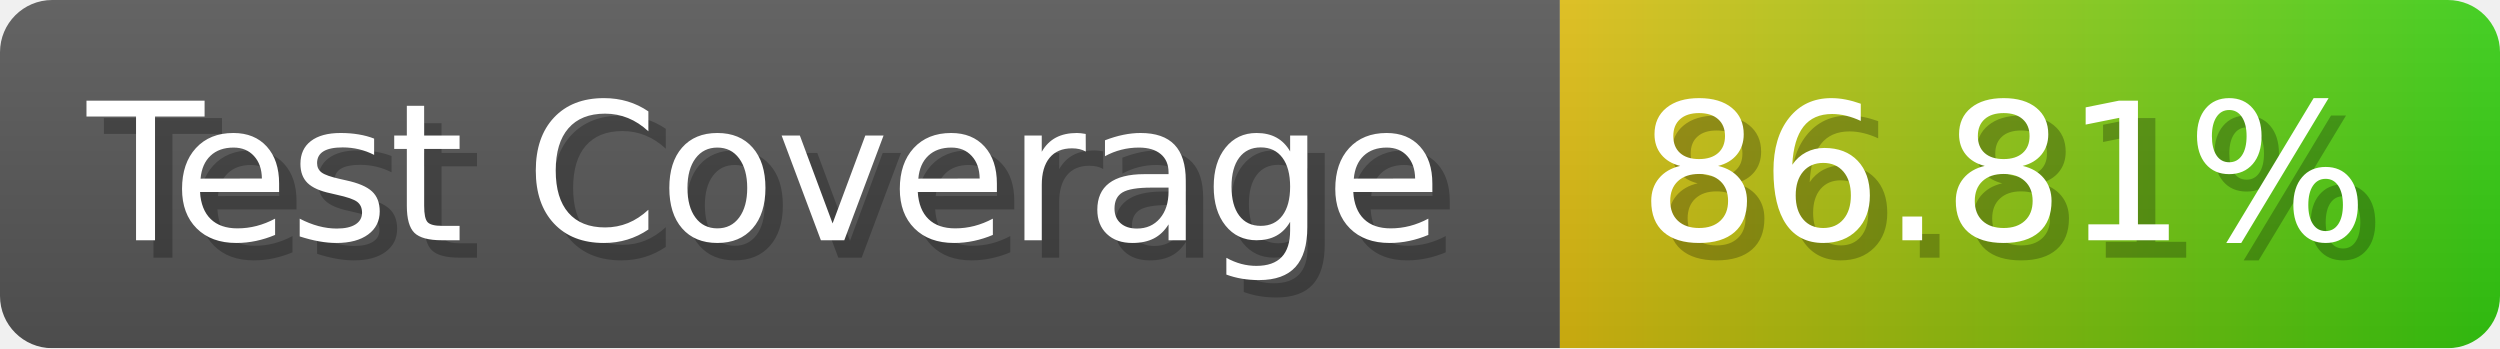
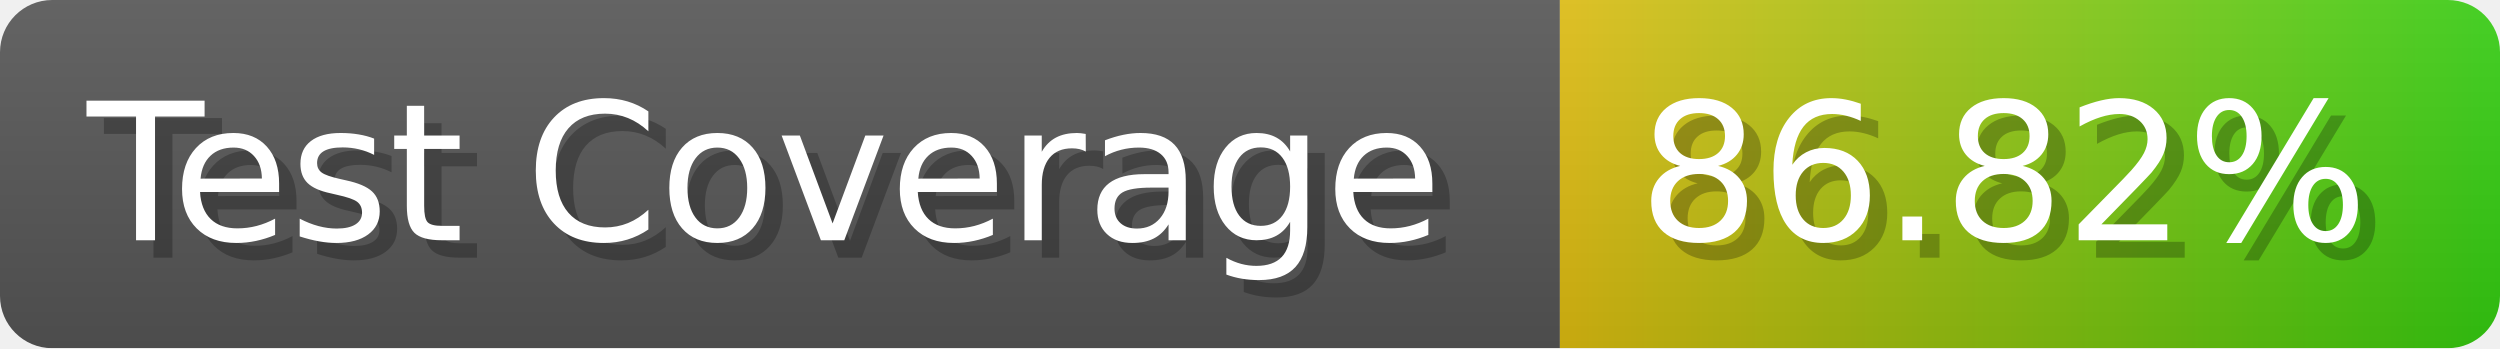
- <svg xmlns="http://www.w3.org/2000/svg" width="143.6" height="20" viewBox="0 0 1436 200" role="img" aria-label="Test Coverage: 86.81%">
+ <svg xmlns="http://www.w3.org/2000/svg" width="143.6" height="20" viewBox="0 0 1436 200" role="img" aria-label="Test Coverage: 86.82%">
  <linearGradient id="a" x2="0" y2="100%">
    <stop offset="0" stop-opacity=".1" stop-color="#EEE" />
    <stop offset="1" stop-opacity=".1" />
  </linearGradient>
  <mask id="m">
    <rect width="1436" height="200" rx="30" fill="#FFF" />
  </mask>
  <g mask="url(#m)">
    <rect width="896" height="200" fill="#555" />
    <rect width="540" height="200" fill="url(#x)" x="896" />
    <rect width="1436" height="200" fill="url(#a)" />
  </g>
  <g aria-hidden="true" fill="#fff" text-anchor="start" font-family="Verdana,DejaVu Sans,sans-serif" font-size="110">
    <text x="60" y="148" textLength="796" fill="#000" opacity="0.25">Test Coverage</text>
    <text x="50" y="138" textLength="796">Test Coverage</text>
-     <text x="951" y="148" textLength="440" fill="#000" opacity="0.25">86.81%</text>
-     <text x="941" y="138" textLength="440">86.81%</text>
+     <text x="951" y="148" textLength="440" fill="#000" opacity="0.25">86.82%</text>
+     <text x="941" y="138" textLength="440">86.82%</text>
  </g>
  <linearGradient id="x" x1="0%" y1="0%" x2="100%" y2="0%">
    <stop offset="0%" style="stop-color:#DB1" />
    <stop offset="100%" style="stop-color:#3C1" />
  </linearGradient>
</svg>
